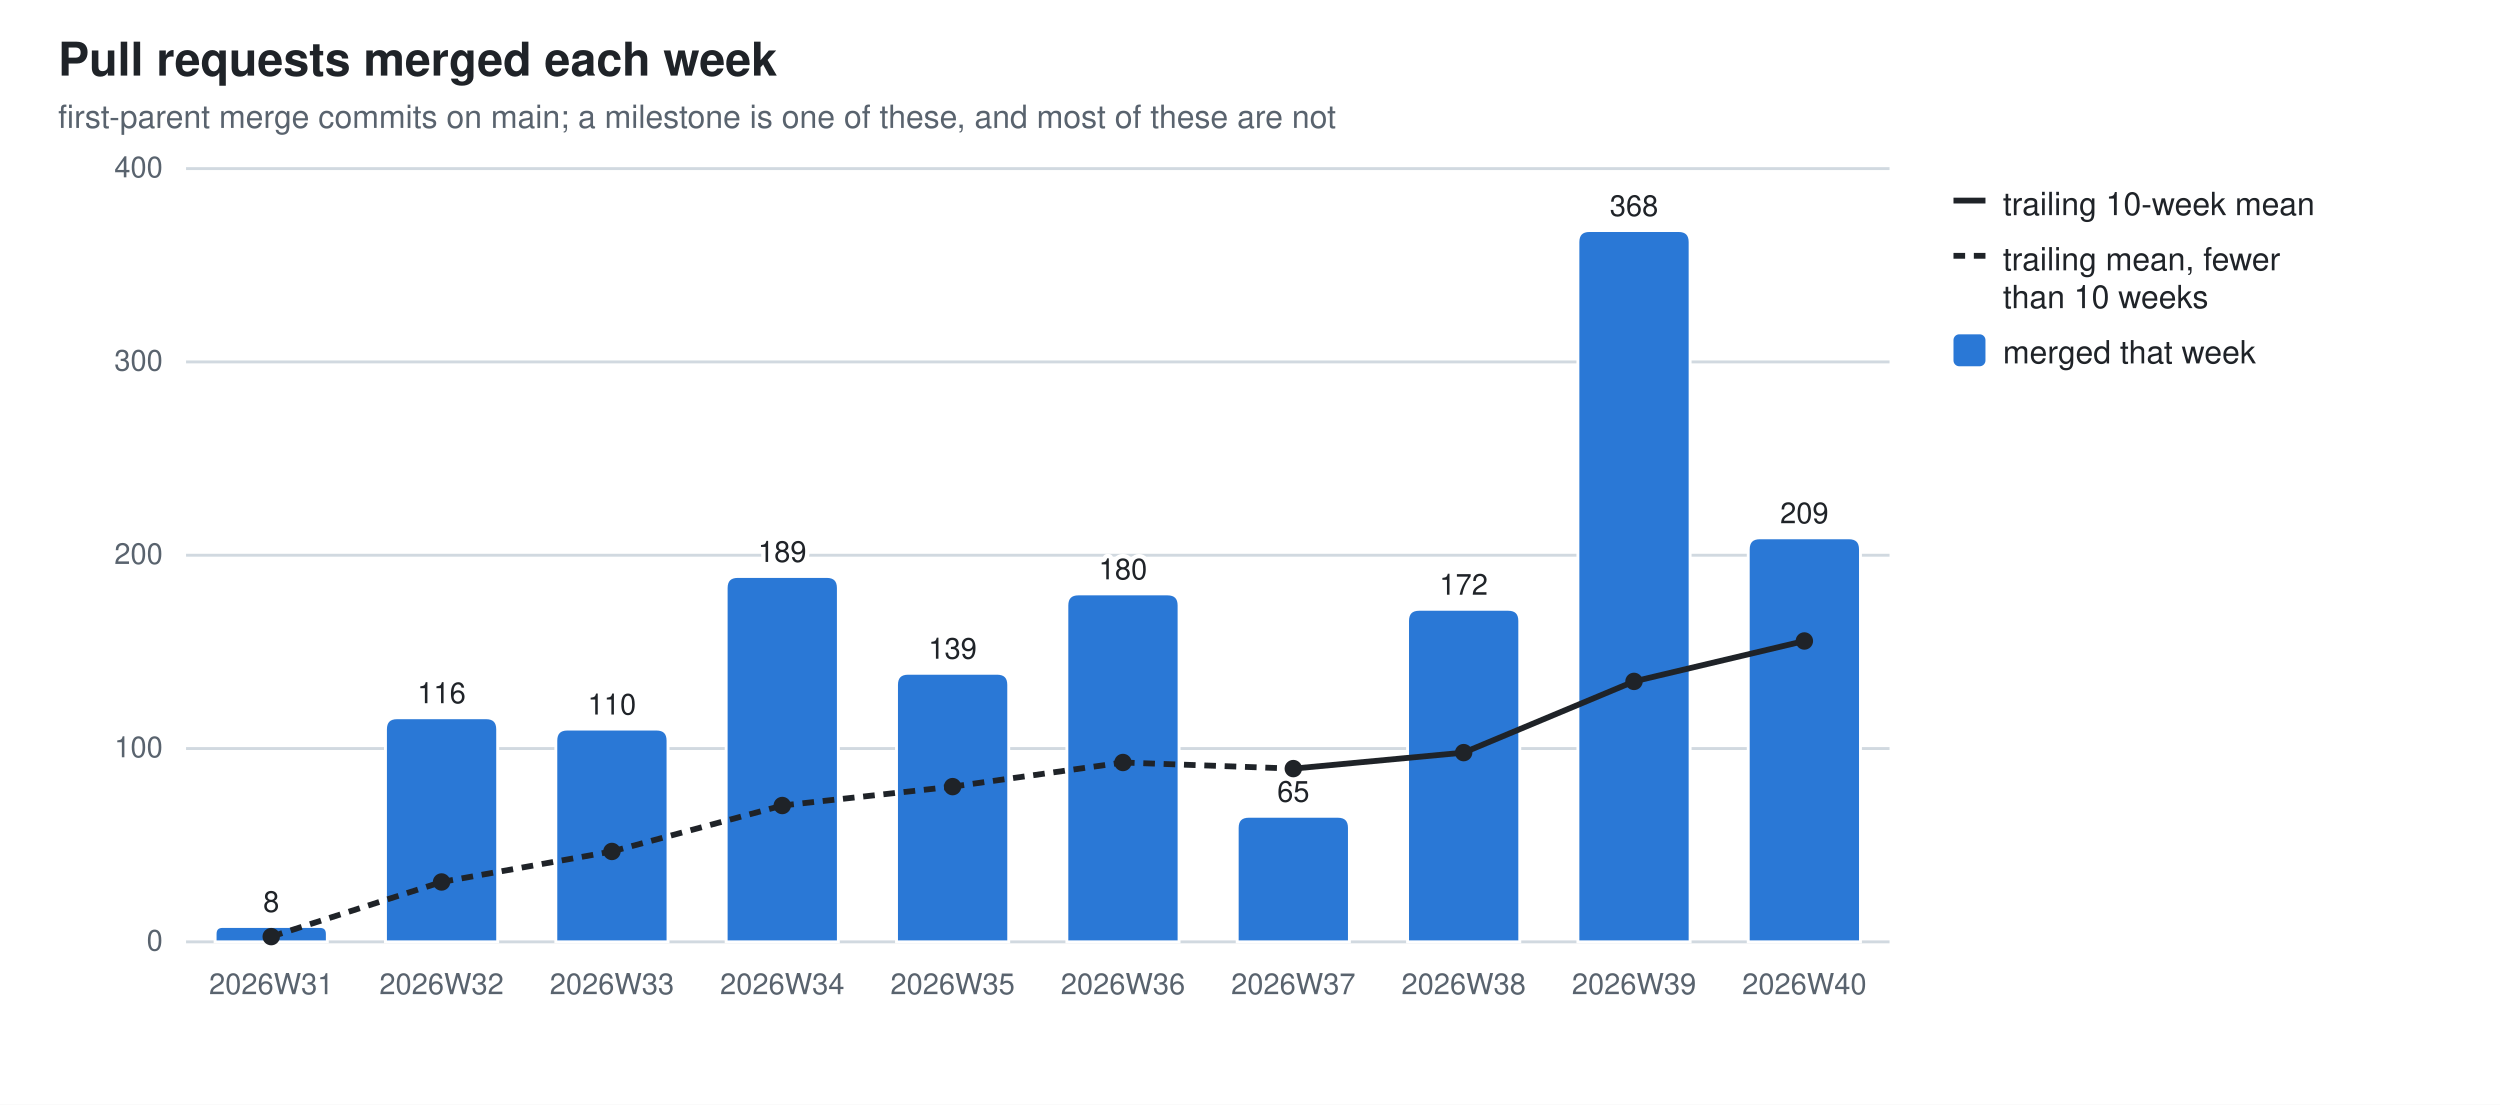
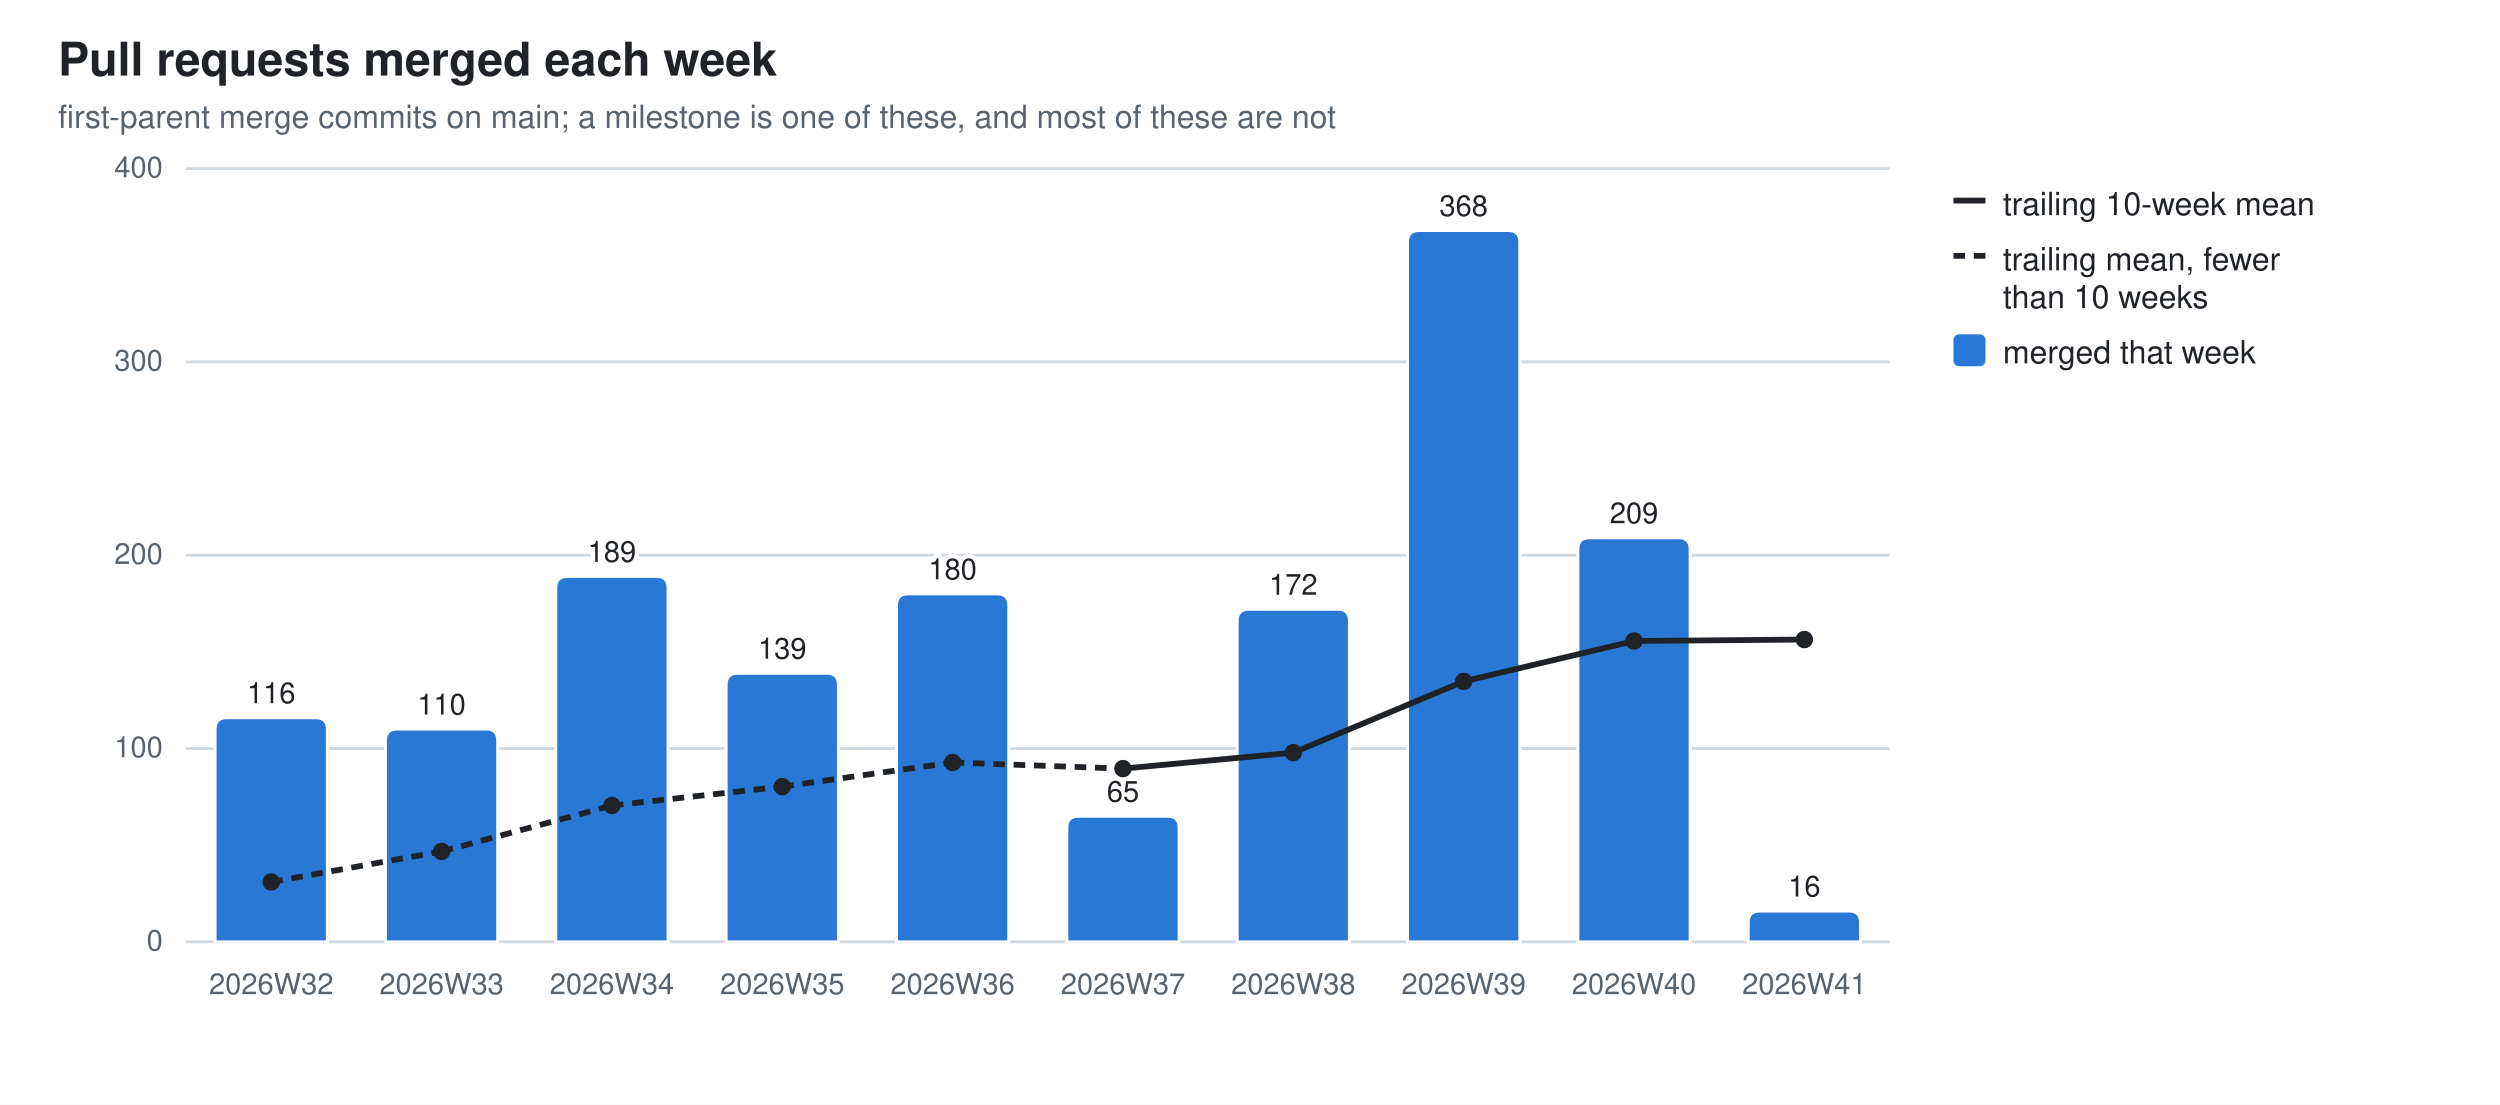
<svg xmlns="http://www.w3.org/2000/svg" width="860" height="380" viewBox="0 0 860 380" role="img" aria-label="Pull requests merged each week">
  <style>
  .bg{fill:#ffffff} .fg{fill:#1f2328} .mut{fill:#59636e} .grid{stroke:#d1d9e0}
  .seg{stroke:#ffffff;stroke-width:1} .tr{stroke:#1f2328;fill:none} .trd{fill:#1f2328}
  .val{paint-order:stroke;stroke:#ffffff;stroke-width:3px;stroke-linejoin:round}
  .s0{fill:#2a78d6}
  @media (prefers-color-scheme: dark){
    .bg{fill:#0d1117} .fg{fill:#e6edf3} .mut{fill:#9198a1} .grid{stroke:#30363d}
    .seg{stroke:#0d1117} .val{stroke:#0d1117} .tr{stroke:#e6edf3} .trd{fill:#e6edf3} .s0{fill:#3987e5}}
  text{font-family:-apple-system,BlinkMacSystemFont,"Segoe UI",Helvetica,Arial,sans-serif}
</style>
  <rect class="bg" width="860" height="380" />
  <text class="fg" x="20" y="26" font-size="16" font-weight="600">Pull requests merged each week</text>
  <text class="mut" x="20" y="44" font-size="11">first-parent merge commits on main; a milestone is one of these, and most of these are not</text>
  <line class="grid" x1="64" y1="324.0" x2="650.0" y2="324.0" stroke-width="1" />
  <text class="mut" x="56" y="327.0" font-size="10" text-anchor="end">0</text>
  <line class="grid" x1="64" y1="257.5" x2="650.0" y2="257.5" stroke-width="1" />
  <text class="mut" x="56" y="260.5" font-size="10" text-anchor="end">100</text>
  <line class="grid" x1="64" y1="191.0" x2="650.0" y2="191.0" stroke-width="1" />
  <text class="mut" x="56" y="194.0" font-size="10" text-anchor="end">200</text>
  <line class="grid" x1="64" y1="124.5" x2="650.0" y2="124.5" stroke-width="1" />
  <text class="mut" x="56" y="127.5" font-size="10" text-anchor="end">300</text>
  <line class="grid" x1="64" y1="58.0" x2="650.0" y2="58.0" stroke-width="1" />
  <text class="mut" x="56" y="61.0" font-size="10" text-anchor="end">400</text>
-   <path class="seg s0" d="M74.0,324.0 V321.3 Q74.0,318.7 76.6,318.7 H110.0 Q112.6,318.7 112.6,321.3 V324.0 Z" />
-   <text class="mut" x="93.3" y="342" font-size="10" text-anchor="middle">2026W31</text>
-   <text class="fg val" x="93.3" y="313.7" font-size="10" text-anchor="middle">8</text>
-   <path class="seg s0" d="M132.6,324.0 V250.9 Q132.6,246.9 136.6,246.9 H167.2 Q171.2,246.9 171.2,250.9 V324.0 Z" />
-   <text class="mut" x="151.9" y="342" font-size="10" text-anchor="middle">2026W32</text>
-   <text class="fg val" x="151.9" y="241.9" font-size="10" text-anchor="middle">116</text>
-   <path class="seg s0" d="M191.2,324.0 V254.8 Q191.2,250.8 195.2,250.8 H225.8 Q229.8,250.8 229.8,254.8 V324.0 Z" />
-   <text class="mut" x="210.5" y="342" font-size="10" text-anchor="middle">2026W33</text>
-   <text class="fg val" x="210.5" y="245.8" font-size="10" text-anchor="middle">110</text>
-   <path class="seg s0" d="M249.8,324.0 V202.3 Q249.8,198.3 253.8,198.3 H284.4 Q288.4,198.3 288.4,202.3 V324.0 Z" />
-   <text class="mut" x="269.1" y="342" font-size="10" text-anchor="middle">2026W34</text>
-   <text class="fg val" x="269.1" y="193.3" font-size="10" text-anchor="middle">189</text>
-   <path class="seg s0" d="M308.4,324.0 V235.6 Q308.4,231.6 312.4,231.6 H343.0 Q347.0,231.6 347.0,235.6 V324.0 Z" />
-   <text class="mut" x="327.7" y="342" font-size="10" text-anchor="middle">2026W35</text>
-   <text class="fg val" x="327.7" y="226.6" font-size="10" text-anchor="middle">139</text>
-   <path class="seg s0" d="M367.0,324.0 V208.3 Q367.0,204.3 371.0,204.3 H401.6 Q405.6,204.3 405.6,208.3 V324.0 Z" />
-   <text class="mut" x="386.3" y="342" font-size="10" text-anchor="middle">2026W36</text>
-   <text class="fg val" x="386.3" y="199.3" font-size="10" text-anchor="middle">180</text>
-   <path class="seg s0" d="M425.6,324.0 V284.8 Q425.6,280.8 429.6,280.8 H460.2 Q464.2,280.8 464.2,284.8 V324.0 Z" />
-   <text class="mut" x="444.9" y="342" font-size="10" text-anchor="middle">2026W37</text>
-   <text class="fg val" x="444.9" y="275.8" font-size="10" text-anchor="middle">65</text>
-   <path class="seg s0" d="M484.2,324.0 V213.6 Q484.2,209.6 488.2,209.6 H518.8 Q522.8,209.6 522.8,213.6 V324.0 Z" />
-   <text class="mut" x="503.5" y="342" font-size="10" text-anchor="middle">2026W38</text>
-   <text class="fg val" x="503.5" y="204.6" font-size="10" text-anchor="middle">172</text>
-   <path class="seg s0" d="M542.8,324.0 V83.3 Q542.8,79.3 546.8,79.3 H577.4 Q581.4,79.3 581.4,83.3 V324.0 Z" />
-   <text class="mut" x="562.1" y="342" font-size="10" text-anchor="middle">2026W39</text>
-   <text class="fg val" x="562.1" y="74.3" font-size="10" text-anchor="middle">368</text>
-   <path class="seg s0" d="M601.4,324.0 V189.0 Q601.4,185.0 605.4,185.0 H636.0 Q640.0,185.0 640.0,189.0 V324.0 Z" />
-   <text class="mut" x="620.7" y="342" font-size="10" text-anchor="middle">2026W40</text>
-   <text class="fg val" x="620.7" y="180.0" font-size="10" text-anchor="middle">209</text>
-   <line class="tr" x1="93.3" y1="322.2" x2="151.9" y2="303.4" stroke-width="2" stroke-dasharray="4 3" />
-   <line class="tr" x1="151.9" y1="303.4" x2="210.5" y2="292.9" stroke-width="2" stroke-dasharray="4 3" />
-   <line class="tr" x1="210.5" y1="292.9" x2="269.1" y2="277.1" stroke-width="2" stroke-dasharray="4 3" />
-   <line class="tr" x1="269.1" y1="277.1" x2="327.7" y2="270.6" stroke-width="2" stroke-dasharray="4 3" />
-   <line class="tr" x1="327.7" y1="270.6" x2="386.3" y2="262.3" stroke-width="2" stroke-dasharray="4 3" />
-   <line class="tr" x1="386.3" y1="262.3" x2="444.9" y2="264.4" stroke-width="2" stroke-dasharray="4 3" />
-   <line class="tr" x1="444.9" y1="264.4" x2="503.5" y2="258.9" stroke-width="2" />
-   <line class="tr" x1="503.5" y1="258.9" x2="562.1" y2="234.4" stroke-width="2" />
-   <line class="tr" x1="562.1" y1="234.4" x2="620.7" y2="220.5" stroke-width="2" />
-   <circle class="trd" cx="93.3" cy="322.2" r="3" />
-   <circle class="trd" cx="151.9" cy="303.4" r="3" />
-   <circle class="trd" cx="210.5" cy="292.9" r="3" />
-   <circle class="trd" cx="269.1" cy="277.1" r="3" />
-   <circle class="trd" cx="327.7" cy="270.6" r="3" />
-   <circle class="trd" cx="386.3" cy="262.3" r="3" />
-   <circle class="trd" cx="444.9" cy="264.4" r="3" />
-   <circle class="trd" cx="503.5" cy="258.9" r="3" />
-   <circle class="trd" cx="562.1" cy="234.4" r="3" />
-   <circle class="trd" cx="620.7" cy="220.5" r="3" />
+   <path class="seg s0" d="M74.0,324.0 V250.9 Q74.0,246.9 78.0,246.9 H108.6 Q112.6,246.9 112.6,250.9 V324.0 Z" />
+   <text class="mut" x="93.3" y="342" font-size="10" text-anchor="middle">2026W32</text>
+   <text class="fg val" x="93.3" y="241.9" font-size="10" text-anchor="middle">116</text>
+   <path class="seg s0" d="M132.6,324.0 V254.8 Q132.6,250.8 136.6,250.8 H167.2 Q171.2,250.8 171.2,254.8 V324.0 Z" />
+   <text class="mut" x="151.9" y="342" font-size="10" text-anchor="middle">2026W33</text>
+   <text class="fg val" x="151.9" y="245.8" font-size="10" text-anchor="middle">110</text>
+   <path class="seg s0" d="M191.2,324.0 V202.3 Q191.2,198.3 195.2,198.3 H225.8 Q229.8,198.3 229.8,202.3 V324.0 Z" />
+   <text class="mut" x="210.5" y="342" font-size="10" text-anchor="middle">2026W34</text>
+   <text class="fg val" x="210.5" y="193.3" font-size="10" text-anchor="middle">189</text>
+   <path class="seg s0" d="M249.8,324.0 V235.6 Q249.8,231.6 253.8,231.6 H284.4 Q288.4,231.6 288.4,235.6 V324.0 Z" />
+   <text class="mut" x="269.1" y="342" font-size="10" text-anchor="middle">2026W35</text>
+   <text class="fg val" x="269.1" y="226.6" font-size="10" text-anchor="middle">139</text>
+   <path class="seg s0" d="M308.4,324.0 V208.3 Q308.4,204.3 312.4,204.3 H343.0 Q347.0,204.3 347.0,208.3 V324.0 Z" />
+   <text class="mut" x="327.7" y="342" font-size="10" text-anchor="middle">2026W36</text>
+   <text class="fg val" x="327.7" y="199.3" font-size="10" text-anchor="middle">180</text>
+   <path class="seg s0" d="M367.0,324.0 V284.8 Q367.0,280.8 371.0,280.8 H401.6 Q405.6,280.8 405.6,284.8 V324.0 Z" />
+   <text class="mut" x="386.3" y="342" font-size="10" text-anchor="middle">2026W37</text>
+   <text class="fg val" x="386.3" y="275.8" font-size="10" text-anchor="middle">65</text>
+   <path class="seg s0" d="M425.6,324.0 V213.6 Q425.6,209.6 429.6,209.6 H460.2 Q464.2,209.6 464.2,213.6 V324.0 Z" />
+   <text class="mut" x="444.9" y="342" font-size="10" text-anchor="middle">2026W38</text>
+   <text class="fg val" x="444.9" y="204.6" font-size="10" text-anchor="middle">172</text>
+   <path class="seg s0" d="M484.2,324.0 V83.3 Q484.2,79.3 488.2,79.3 H518.8 Q522.8,79.3 522.8,83.3 V324.0 Z" />
+   <text class="mut" x="503.5" y="342" font-size="10" text-anchor="middle">2026W39</text>
+   <text class="fg val" x="503.5" y="74.3" font-size="10" text-anchor="middle">368</text>
+   <path class="seg s0" d="M542.8,324.0 V189.0 Q542.8,185.0 546.8,185.0 H577.4 Q581.4,185.0 581.4,189.0 V324.0 Z" />
+   <text class="mut" x="562.1" y="342" font-size="10" text-anchor="middle">2026W40</text>
+   <text class="fg val" x="562.1" y="180.0" font-size="10" text-anchor="middle">209</text>
+   <path class="seg s0" d="M601.4,324.0 V317.4 Q601.4,313.4 605.4,313.4 H636.0 Q640.0,313.4 640.0,317.4 V324.0 Z" />
+   <text class="mut" x="620.7" y="342" font-size="10" text-anchor="middle">2026W41</text>
+   <text class="fg val" x="620.7" y="308.4" font-size="10" text-anchor="middle">16</text>
+   <line class="tr" x1="93.3" y1="303.4" x2="151.9" y2="292.9" stroke-width="2" stroke-dasharray="4 3" />
+   <line class="tr" x1="151.9" y1="292.9" x2="210.5" y2="277.1" stroke-width="2" stroke-dasharray="4 3" />
+   <line class="tr" x1="210.5" y1="277.1" x2="269.1" y2="270.6" stroke-width="2" stroke-dasharray="4 3" />
+   <line class="tr" x1="269.1" y1="270.6" x2="327.7" y2="262.3" stroke-width="2" stroke-dasharray="4 3" />
+   <line class="tr" x1="327.7" y1="262.3" x2="386.3" y2="264.4" stroke-width="2" stroke-dasharray="4 3" />
+   <line class="tr" x1="386.3" y1="264.4" x2="444.9" y2="258.9" stroke-width="2" />
+   <line class="tr" x1="444.9" y1="258.9" x2="503.5" y2="234.4" stroke-width="2" />
+   <line class="tr" x1="503.5" y1="234.4" x2="562.1" y2="220.5" stroke-width="2" />
+   <line class="tr" x1="562.1" y1="220.5" x2="620.7" y2="220.0" stroke-width="2" />
+   <circle class="trd" cx="93.3" cy="303.4" r="3" />
+   <circle class="trd" cx="151.9" cy="292.9" r="3" />
+   <circle class="trd" cx="210.5" cy="277.1" r="3" />
+   <circle class="trd" cx="269.1" cy="270.6" r="3" />
+   <circle class="trd" cx="327.7" cy="262.3" r="3" />
+   <circle class="trd" cx="386.3" cy="264.4" r="3" />
+   <circle class="trd" cx="444.9" cy="258.9" r="3" />
+   <circle class="trd" cx="503.5" cy="234.4" r="3" />
+   <circle class="trd" cx="562.1" cy="220.5" r="3" />
+   <circle class="trd" cx="620.7" cy="220.0" r="3" />
  <line class="tr" x1="672" y1="69" x2="683" y2="69" stroke-width="2" />
  <text class="fg" y="74" font-size="11">
    <tspan x="689" dy="0">trailing 10-week mean</tspan>
  </text>
  <line class="tr" x1="672" y1="88" x2="683" y2="88" stroke-width="2" stroke-dasharray="4 3" />
  <text class="fg" y="93" font-size="11">
    <tspan x="689" dy="0">trailing mean, fewer</tspan>
    <tspan x="689" dy="13">than 10 weeks</tspan>
  </text>
  <rect class="s0" x="672" y="115" width="11" height="11" rx="2" />
  <text class="fg" y="125" font-size="11">
    <tspan x="689" dy="0">merged that week</tspan>
  </text>
</svg>
